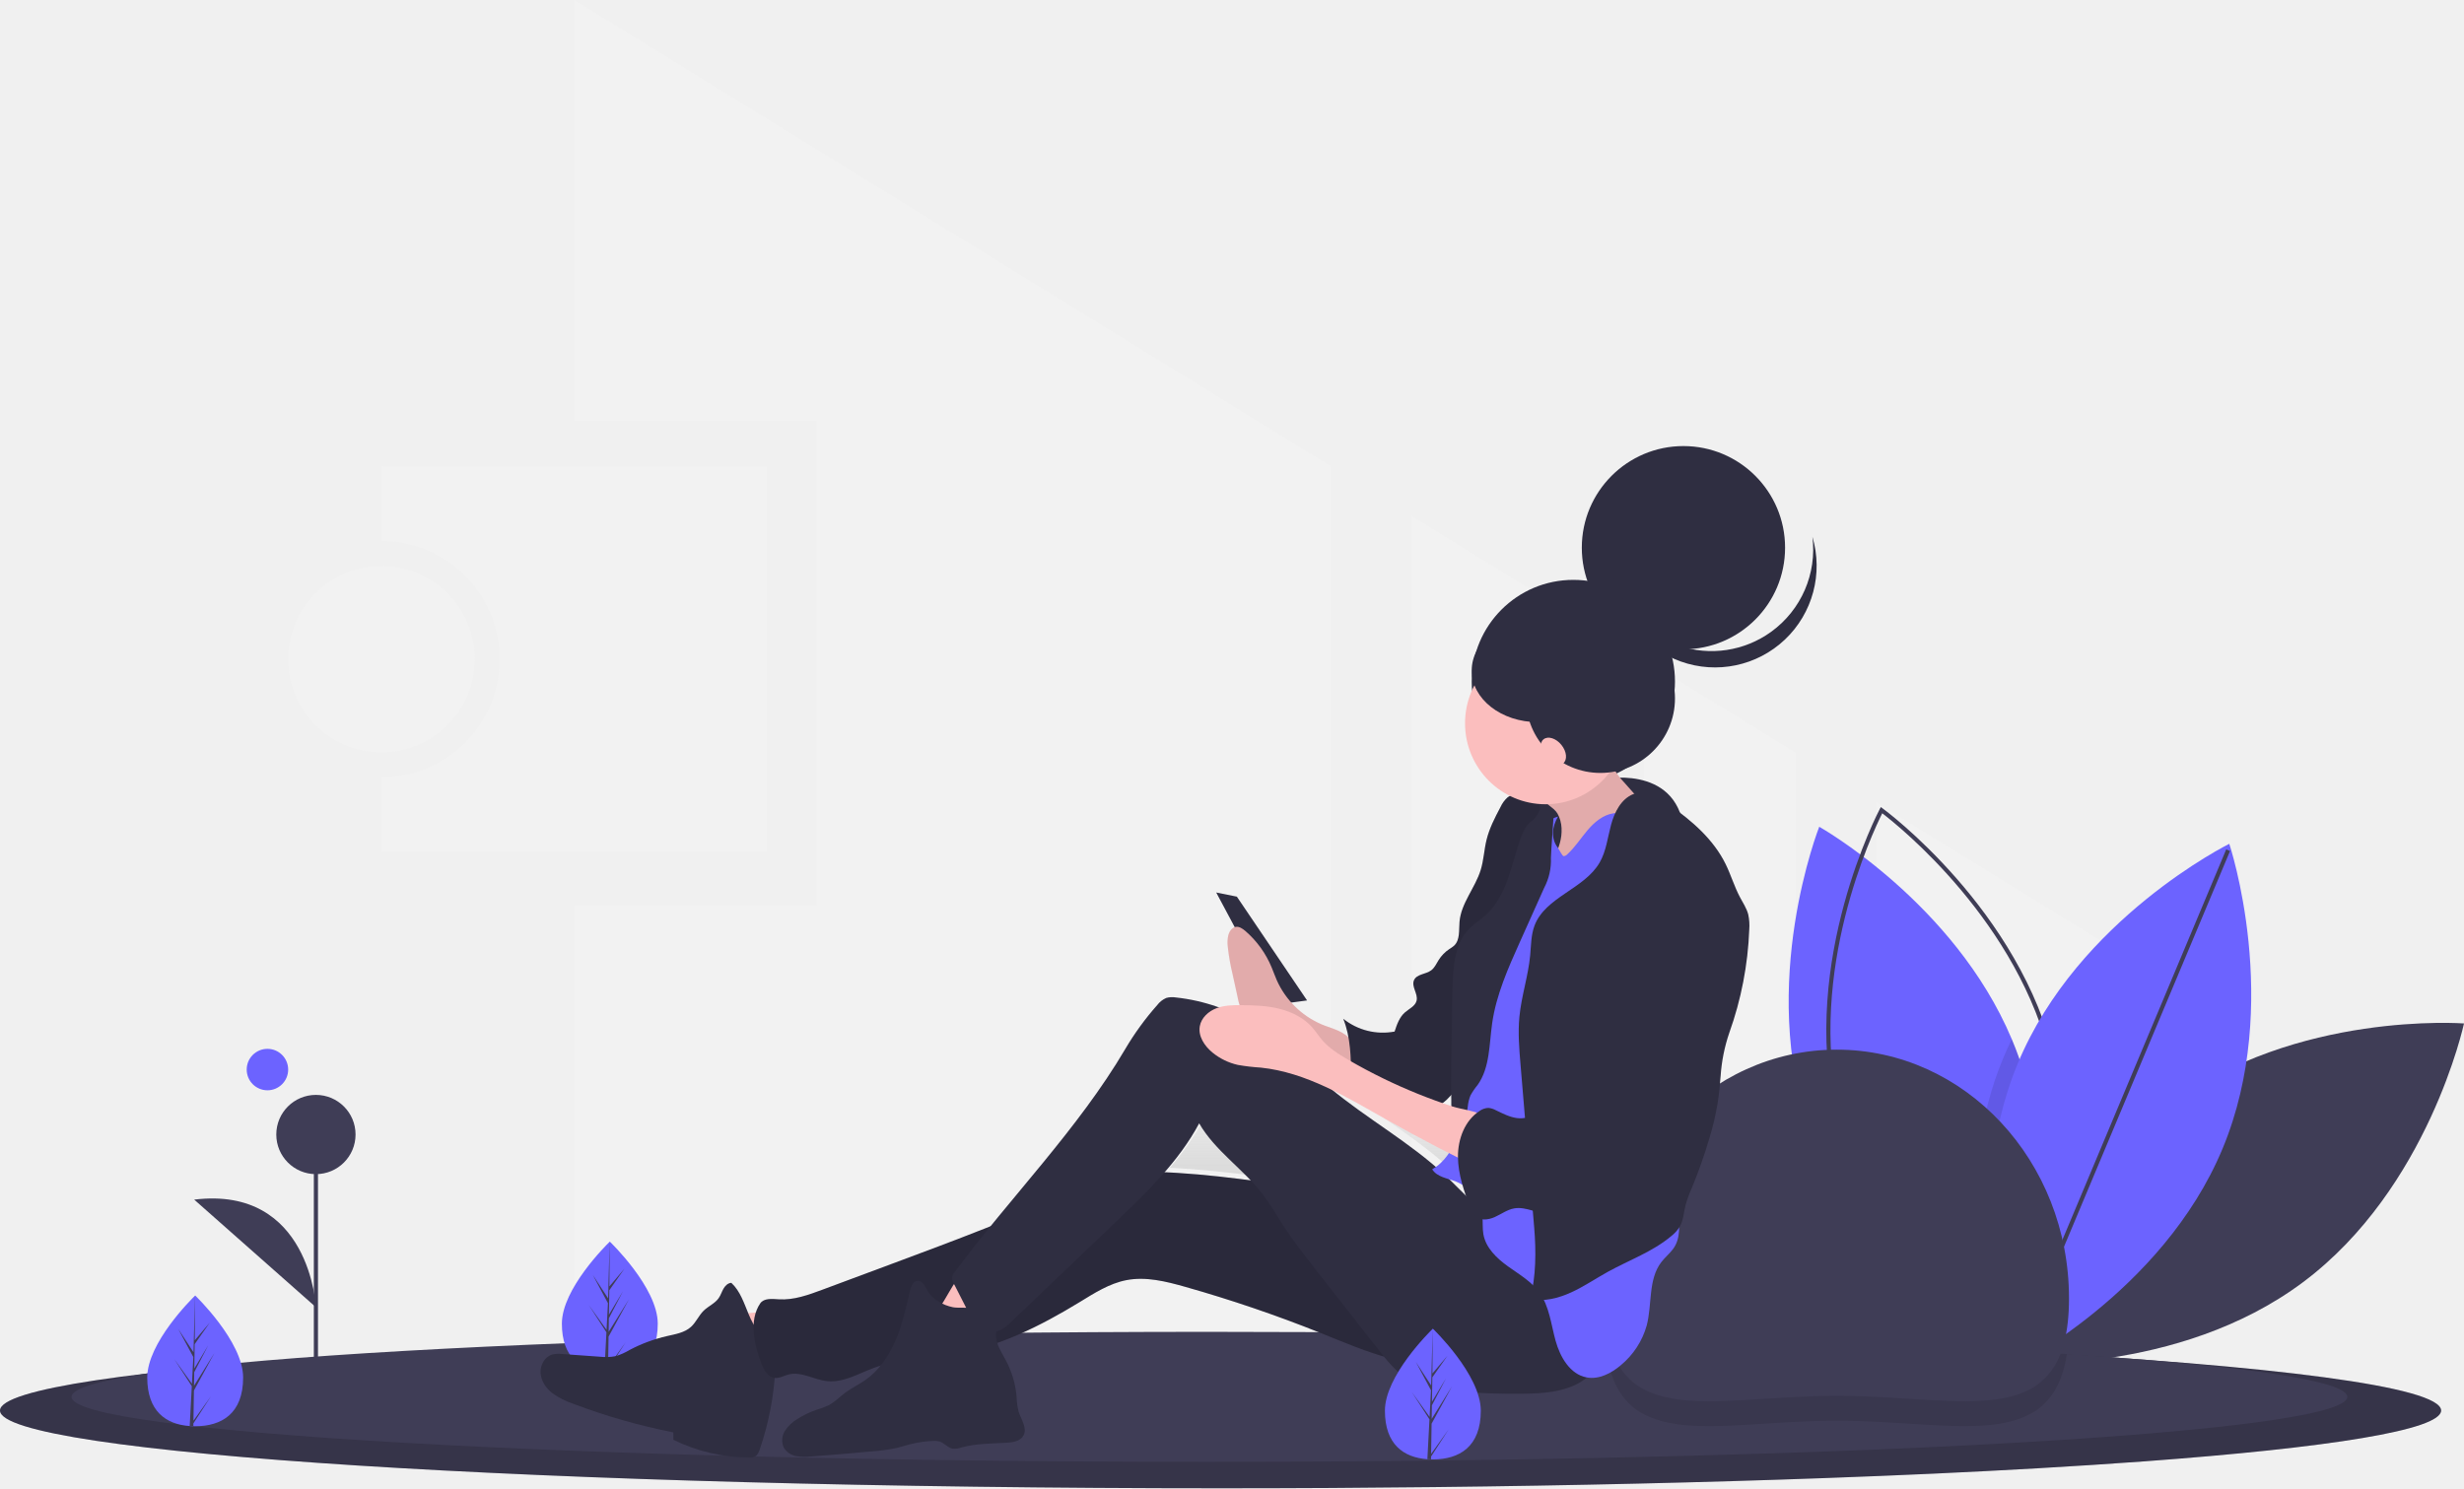
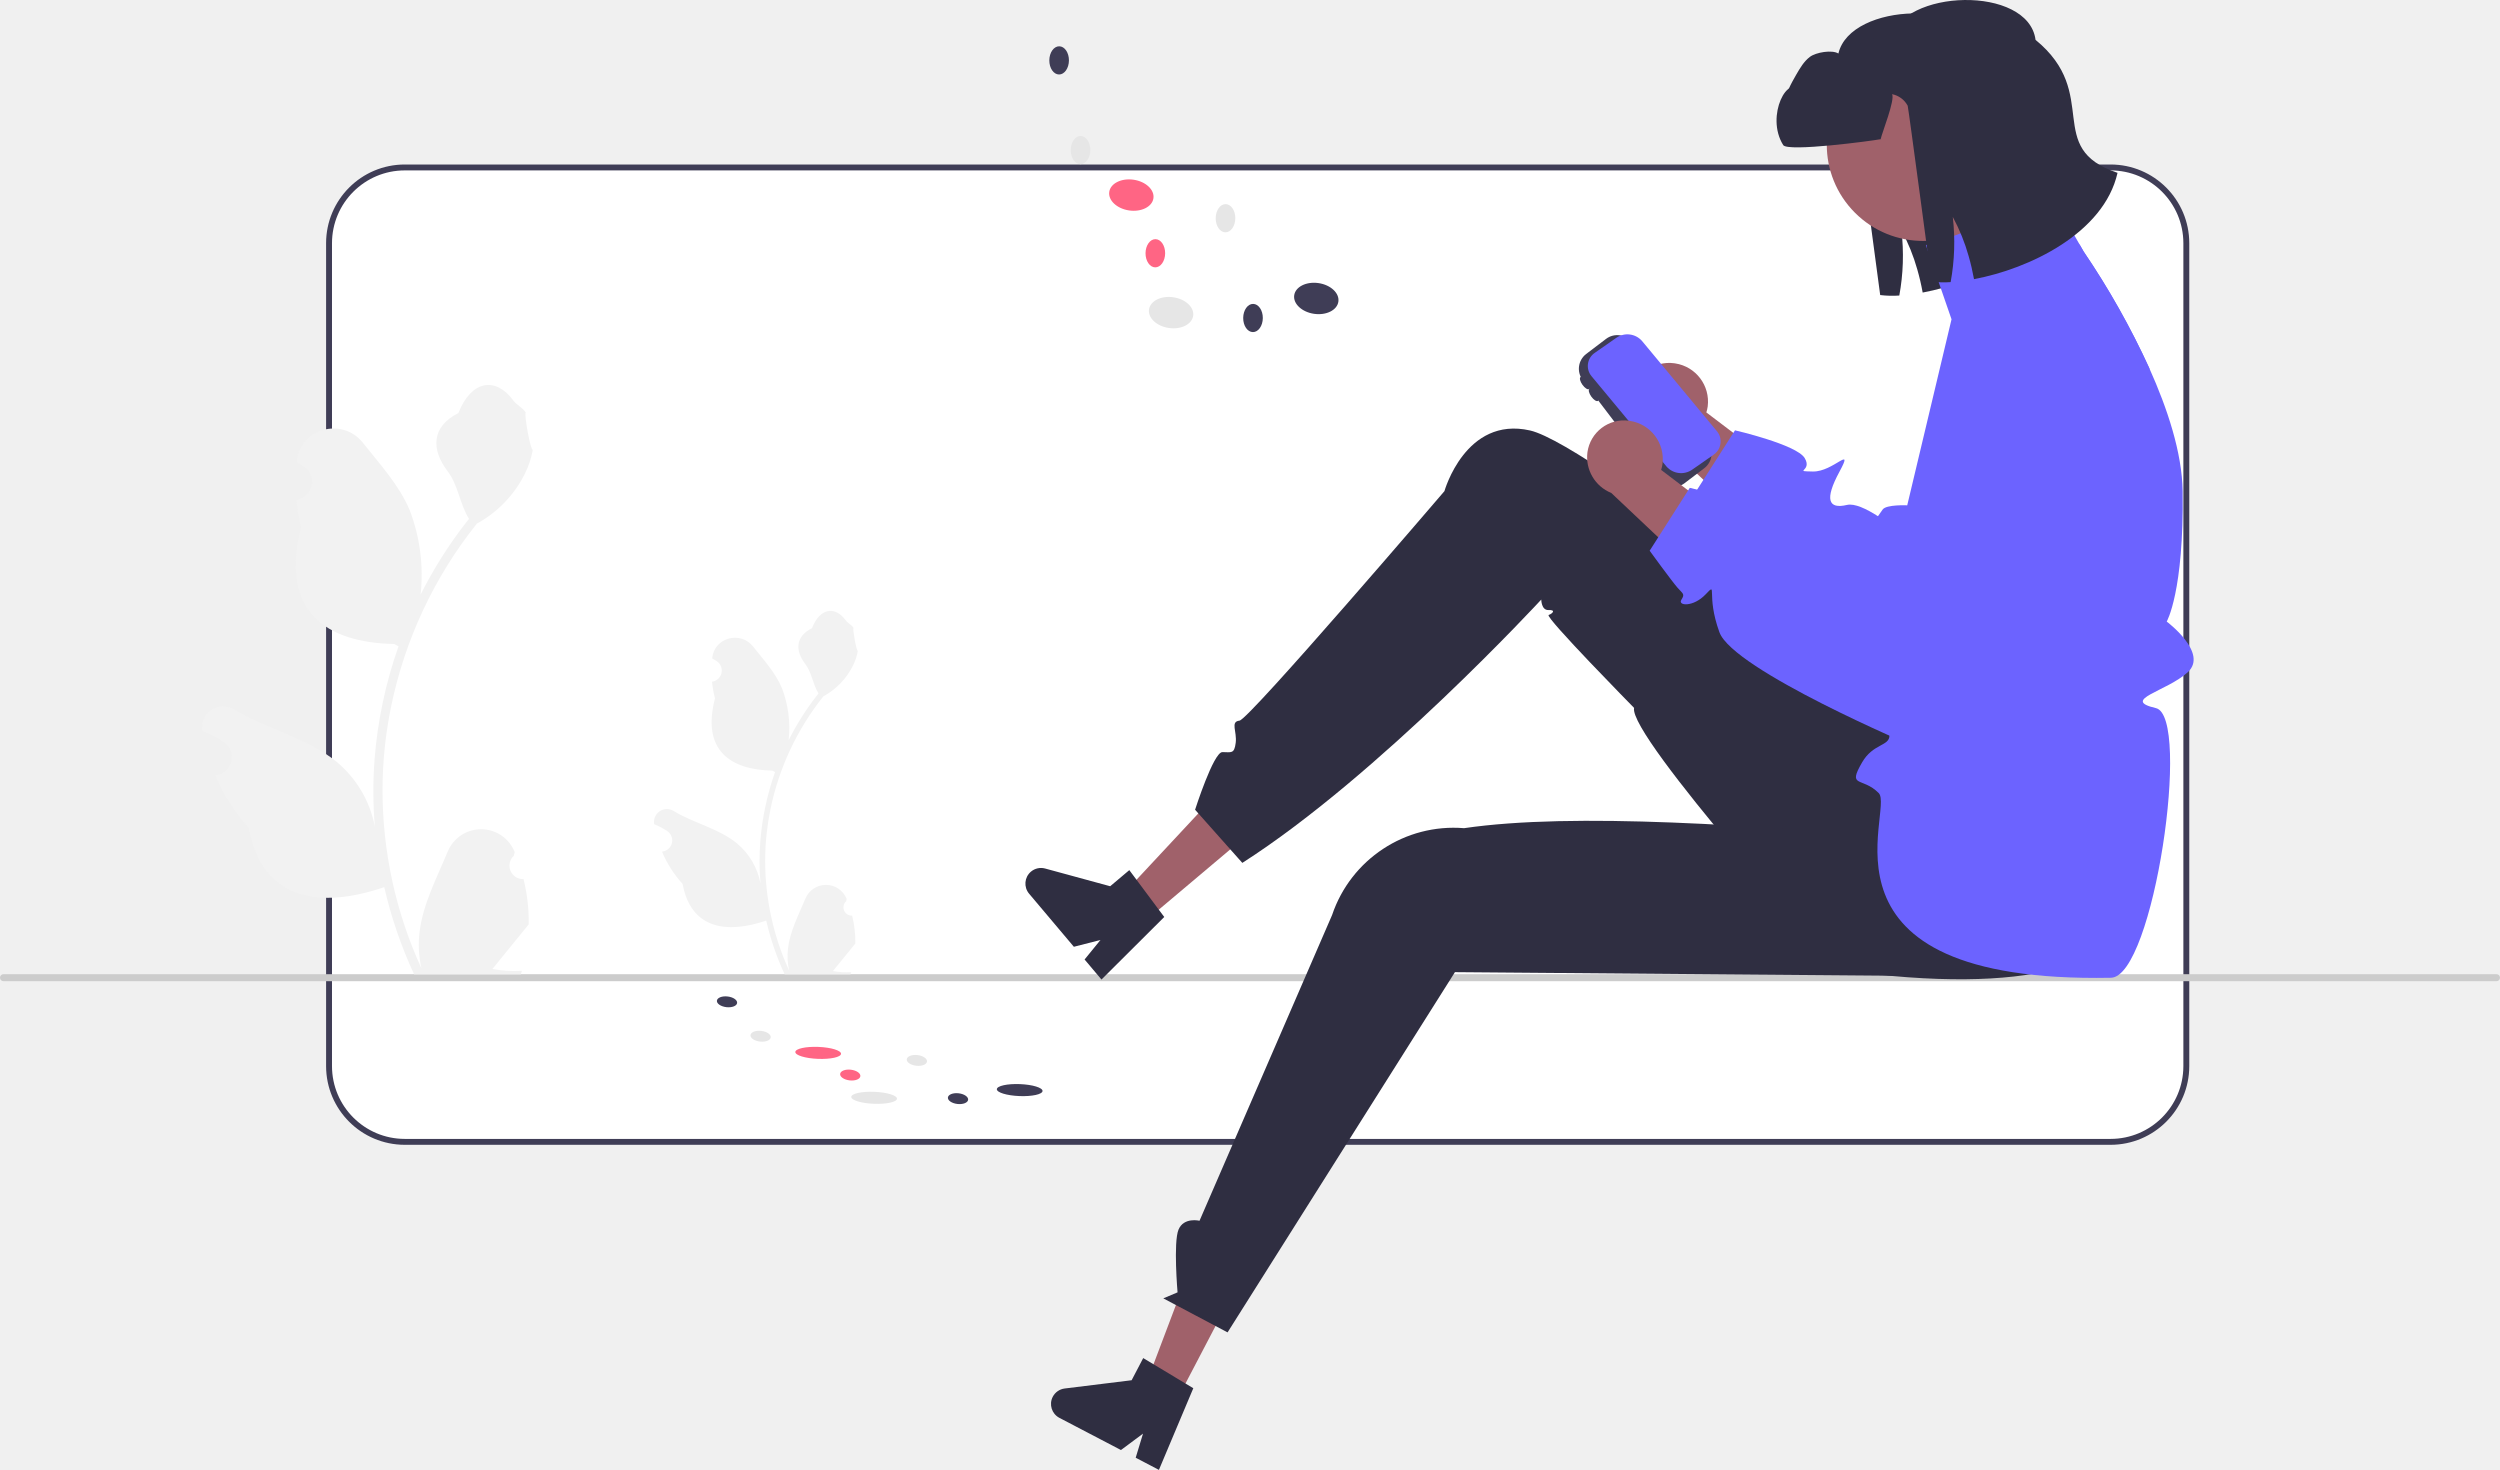
- <svg xmlns="http://www.w3.org/2000/svg" id="bfbb5b39-9b4a-43f6-b630-7b09a59f4f63" data-name="Layer 1" width="1188.532" height="718" viewBox="0 0 1188.532 718">
-   <defs>
-     <linearGradient id="adf7ac93-4989-4cdd-bde6-06fdb252ba8f" x1="643.17" y1="665.832" x2="643.17" y2="614.271" gradientUnits="userSpaceOnUse">
-       <stop offset="0" stop-color="gray" stop-opacity="0.25" />
-       <stop offset="0.535" stop-color="gray" stop-opacity="0.12" />
-       <stop offset="1" stop-color="gray" stop-opacity="0.1" />
-     </linearGradient>
-   </defs>
-   <path d="M189.734,316v36a57,57,0,0,1,0,114v36h186V316Z" transform="translate(-5.73412 -91)" fill="#f2f2f2" />
-   <circle cx="184" cy="318" r="45" fill="#f2f2f2" />
-   <polygon points="866 363.051 793 318.055 793 666 866 666 866 363.051" fill="#f2f2f2" />
-   <polygon points="681 666 754 666 754 294.016 681 249.02 681 666" fill="#f2f2f2" />
-   <polygon points="642 224.98 277 0 277 203 394 203 394 437 277 437 277 666 642 666 642 224.98" fill="#f2f2f2" />
-   <polygon points="905 387.09 905 666 943 666 1046 474 905 387.09" fill="#f2f2f2" />
-   <path d="M1052.548,623.891C991.968,669.175,974.887,748.732,974.887,748.732s81.138,6.138,141.718-39.145,77.661-124.84,77.661-124.84S1113.128,578.608,1052.548,623.891Z" transform="translate(-5.73412 -91)" fill="#3f3d56" />
-   <path d="M974.934,747.964s-.889-.497-2.498-1.485c-1.283-.789-3.045-1.89-5.173-3.296-19.037-12.544-68.351-49.438-88.579-106.364-25.307-71.274,4.576-146.958,4.576-146.958s65.186,36.646,92.876,102.469c1.207,2.835,2.323,5.727,3.374,8.676,22.021,62.015,2.257,127.368-3.247,143.298C975.435,746.689,974.934,747.964,974.934,747.964Z" transform="translate(-5.73412 -91)" fill="#6c63ff" />
-   <path d="M975.229,750.214l-.928-.673c-.663-.479-66.411-48.782-83.305-121.998-16.895-73.216,21.041-145.443,21.427-146.164l.54-1.012.928.673c.663.479,66.411,48.782,83.305,121.998h0c16.895,73.216-21.041,145.443-21.427,146.164ZM913.654,483.363c-4.56,9.097-36.332,76.028-20.709,143.73,15.621,67.702,73.508,113.944,81.592,120.124,4.56-9.097,36.332-76.028,20.709-143.73h0C979.625,535.785,921.738,489.543,913.654,483.363Z" transform="translate(-5.73412 -91)" fill="#3f3d56" />
-   <path d="M976.263,744.304c-1.477.86-2.768,1.584-3.828,2.176-2.336,1.275-3.631,1.918-3.631,1.918s-.613-1.842-1.543-5.214c-5.129-18.445-19.813-82.729,4.762-141.774q1.938-4.64,4.111-9.079c1.207,2.835,2.323,5.727,3.374,8.676C1001.531,663.021,981.767,728.374,976.263,744.304Z" transform="translate(-5.73412 -91)" opacity="0.1" />
-   <path d="M1077.836,645.081C1048.784,714.913,975.841,750.975,975.841,750.975s-25.84-77.158,3.212-146.99,101.995-105.893,101.995-105.893S1106.888,575.25,1077.836,645.081Z" transform="translate(-5.73412 -91)" fill="#6c63ff" />
-   <rect x="894.17" y="624.063" width="268.701" height="1.999" transform="translate(48.51834 1240.717) rotate(-67.24236)" fill="#3f3d56" />
-   <path d="M1183.234,771.491c0,9.365-53.869,17.93-142.932,24.505-16.193,1.191-33.552,2.317-51.954,3.377q-23.864,1.37-50.008,2.578-25.339,1.15-52.613,2.137c-57.436,2.088-120.922,3.589-188.37,4.34q-24.548.269-49.765.424-26.25.147-53.109.147c-325.16,0-588.75-16.788-588.75-37.509s263.59-37.509,588.75-37.509c139.983,0,268.545,3.116,369.585,8.304q5.579.294,11.045.571a.114.114,0,0,0,.071.016C1102.461,749.76,1183.234,760.022,1183.234,771.491Z" transform="translate(-5.73412 -91)" fill="#3f3d56" />
-   <path d="M1183.234,771.491c0,9.365-53.869,17.93-142.932,24.505-16.193,1.191-33.552,2.317-51.954,3.377q-23.864,1.37-50.008,2.578-25.339,1.15-52.613,2.137c-57.436,2.088-120.922,3.589-188.37,4.34q-24.548.269-49.765.424-26.25.147-53.109.147c-325.16,0-588.75-16.788-588.75-37.509s263.59-37.509,588.75-37.509c139.983,0,268.545,3.116,369.585,8.304q5.579.294,11.045.571a.114.114,0,0,0,.071.016C1102.461,749.76,1183.234,760.022,1183.234,771.491Z" transform="translate(-5.73412 -91)" opacity="0.15" />
-   <path d="M1137.984,764.89c0,7.83-50.22,14.99-133.25,20.49-15.09.99-31.28,1.93-48.43,2.82q-22.245,1.14-46.62,2.15-23.625.975-49.05,1.79c-53.55,1.75-112.74,3-175.62,3.63q-22.875.225-46.39.35-24.48.135-49.51.13c-303.14,0-548.88-14.04-548.88-31.36s245.74-31.36,548.88-31.36c67.03,0,131.25.69,190.63,1.95h.15c56.16,1.19,107.99,2.89,153.77,5q5.205.24,10.3.47a.095.095,0,0,0,.07.02c20.97,1.02,40.59,2.12,58.67,3.3.2.01.4.03.6.04C1087.194,749.82,1137.984,757.01,1137.984,764.89Z" transform="translate(-5.73412 -91)" fill="#3f3d56" />
-   <path d="M1002.704,744.27c-7.43,48.31-54.28,32.12-110.97,32.12-59.89,0-108.79,18.07-111.84-40.91,56.16,1.19,107.99,2.89,153.77,5q5.205.24,10.3.47a.095.095,0,0,0,.07.02C965.004,741.99,984.624,743.09,1002.704,744.27Z" transform="translate(-5.73412 -91)" opacity="0.1" />
-   <path d="M323.011,729.573c0,17.417-10.353,23.498-23.125,23.498-.296,0-.592-.004-.885-.011-.592-.013-1.179-.04-1.758-.081-11.527-.815-20.482-7.209-20.482-23.406,0-16.759,21.416-37.909,23.029-39.478l.002-.002c.062-.062.094-.092.094-.092S323.011,712.159,323.011,729.573Z" transform="translate(-5.73412 -91)" fill="#6c63ff" />
-   <path d="M299.043,750.406l8.458-11.817-8.48,13.115-.021,1.356c-.592-.013-1.179-.04-1.758-.081l.911-17.423-.006-.136.015-.023.087-1.647L289.748,720.602l8.526,11.913.021.349.687-13.164-7.277-13.586,7.366,11.276.717-27.295.002-.094v.092l-.119,21.523,7.245-8.533L299.643,713.47l-.192,11.787,6.766-11.313-6.794,13.047-.106,6.553,9.818-15.746L299.279,735.831Z" transform="translate(-5.73412 -91)" fill="#3f3d56" />
-   <path d="M779.734,717.393c0-66.274,50.144-120,112-120s112,53.726,112,120-50.144,47-112,47S779.734,783.668,779.734,717.393Z" transform="translate(-5.73412 -91)" fill="#3f3d56" />
-   <rect x="151.384" y="547.331" width="2" height="135.181" fill="#3f3d56" />
-   <circle cx="152.384" cy="547.331" r="19.116" fill="#3f3d56" />
-   <path d="M158.118,721.646s-2.731-58.736-58.715-51.909" transform="translate(-5.73412 -91)" fill="#3f3d56" />
-   <path d="M714.748,660.574c.499,1.764,1.056,3.517,1.651,5.258-2.67-2.624-5.29-5.32-7.96-7.928,1.071.334,2.139.667,3.148,1.063A19.101,19.101,0,0,1,714.748,660.574Zm-12.932-8.765c-15.735-13.682-33.967-24.274-50.093-37.539,8.806,4.332,17.371,9.38,25.867,14.221q15.117,8.612,30.594,16.555A24.95,24.95,0,0,1,701.816,651.809Zm6.731-34.452q.376-.384.753-.773c.007,1.944.022,3.761.045,5.411q-2.115-.702-4.218-1.439A37.239,37.239,0,0,0,708.546,617.358ZM569.941,654.398a129.413,129.413,0,0,0,16.791-23.952c6.247,10.913,16.398,18.783,25.032,27.923C597.852,656.533,583.919,655.017,569.941,654.398Z" transform="translate(-5.73412 -91)" fill="url(#adf7ac93-4989-4cdd-bde6-06fdb252ba8f)" />
-   <path d="M123.011,755.573c0,17.417-10.353,23.498-23.125,23.498-.296,0-.592-.004-.885-.011-.592-.013-1.179-.04-1.758-.081-11.527-.815-20.482-7.209-20.482-23.406,0-16.759,21.416-37.909,23.029-39.478l.002-.002c.062-.062.094-.092.094-.092S123.011,738.159,123.011,755.573Z" transform="translate(-5.73412 -91)" fill="#6c63ff" />
-   <path d="M99.043,776.406l8.458-11.817-8.48,13.115-.021,1.356c-.592-.013-1.179-.04-1.758-.081l.911-17.423-.006-.136.015-.023.087-1.647L89.748,746.602l8.526,11.913.021.349.687-13.164-7.277-13.586,7.366,11.276.717-27.295.002-.094v.092l-.119,21.523,7.245-8.533L99.643,739.47l-.192,11.787,6.766-11.313-6.794,13.047-.106,6.553,9.818-15.746L99.279,761.831Z" transform="translate(-5.73412 -91)" fill="#3f3d56" />
-   <circle cx="129" cy="516" r="10" fill="#6c63ff" />
-   <path d="M777.722,467.031S814,459,818,491s-19.266,38.04-19.266,38.04L784,533l-57-15,8-23Z" transform="translate(-5.73412 -91)" fill="#2f2e41" />
-   <circle cx="758.915" cy="328.774" r="49.023" fill="#2f2e41" />
-   <polygon points="586.65 430.572 596.611 432.575 630.477 482.652 615.536 484.655 586.65 430.572" fill="#2f2e41" />
-   <path d="M351.456,724.748a195.67,195.67,0,0,0,9.899,25.848,241.237,241.237,0,0,0,33.047-9.416c.332-.121-6.181-8.64-6.865-9.336-2.58-2.626-5.921-5.694-9.332-7.178-3.44-1.497-7.677-.354-11.359-.166Q359.158,724.892,351.456,724.748Z" transform="translate(-5.73412 -91)" fill="#fbbebe" />
-   <path d="M378.263,738.126c-5.614-1.757-9.026-7.406-11.31-12.854s-4.125-11.389-8.457-15.387c-1.66.079-2.996,1.428-3.817,2.88s-1.31,3.09-2.259,4.461c-1.806,2.61-4.982,3.872-7.253,6.085-2.381,2.32-3.682,5.603-6.147,7.834-3.096,2.801-7.472,3.497-11.533,4.424a73.964,73.964,0,0,0-18.048,6.691,30.309,30.309,0,0,1-6.686,2.996,25.111,25.111,0,0,1-7.819.261l-17.957-1.28a14.031,14.031,0,0,0-4.793.21c-3.691,1.036-5.983,5.156-5.712,9.001s2.663,7.289,5.683,9.662a37.824,37.824,0,0,0,10.227,5.182,303.054,303.054,0,0,0,48.148,13.754l.009,3.554a83.156,83.156,0,0,0,36.652,8.534,5.702,5.702,0,0,0,2.743-.475c1.26-.684,1.844-2.156,2.31-3.518a142.477,142.477,0,0,0,7.49-39.038,29.634,29.634,0,0,0-.773-10.056c-.978-3.233,2.39-1.874-.727-3.14" transform="translate(-5.73412 -91)" fill="#2f2e41" />
-   <path d="M722.668,670.43c-53.24,3.188-105.861-12.396-159.169-14.062-6.627-.207-13.327-.192-19.798,1.262-6.846,1.538-13.227,4.635-19.593,7.597-28.591,13.302-58.169,24.321-87.711,35.324L402.462,713.191c-6.781,2.526-13.808,5.091-21.027,4.65-3.236-.198-7.208-.687-9.028,2.01-5.521,8.179-2.912,20.195.736,29.375,1.184,2.979,3.187,6.194,6.36,6.533,2.234.239,4.311-1.054,6.482-1.636,6.177-1.654,12.335,2.501,18.692,3.177,7.854.836,15.147-3.638,22.559-6.378,12.294-4.544,25.737-4.401,38.66-6.553,21.669-3.609,41.752-13.67,60.525-25.133,7.149-4.365,14.382-9.041,22.594-10.638,9.442-1.836,19.141.597,28.399,3.216a655.885,655.885,0,0,1,65.107,22.17c11.215,4.488,22.349,9.301,34.018,12.405a122.997,122.997,0,0,0,76.239-4.445c8.522-3.368,17.781-9.322,18.269-18.515.278-5.242-3.787-9.86-6.504-14.343-1.742-2.875-3.486-5.751-5.383-8.525C749.98,687.139,738.839,669.462,722.668,670.43Z" transform="translate(-5.73412 -91)" fill="#2f2e41" />
-   <path d="M722.668,670.43c-53.24,3.188-105.861-12.396-159.169-14.062-6.627-.207-13.327-.192-19.798,1.262-6.846,1.538-13.227,4.635-19.593,7.597-28.591,13.302-58.169,24.321-87.711,35.324L402.462,713.191c-6.781,2.526-13.808,5.091-21.027,4.65-3.236-.198-7.208-.687-9.028,2.01-5.521,8.179-2.912,20.195.736,29.375,1.184,2.979,3.187,6.194,6.36,6.533,2.234.239,4.311-1.054,6.482-1.636,6.177-1.654,12.335,2.501,18.692,3.177,7.854.836,15.147-3.638,22.559-6.378,12.294-4.544,25.737-4.401,38.66-6.553,21.669-3.609,41.752-13.67,60.525-25.133,7.149-4.365,14.382-9.041,22.594-10.638,9.442-1.836,19.141.597,28.399,3.216a655.885,655.885,0,0,1,65.107,22.17c11.215,4.488,22.349,9.301,34.018,12.405a122.997,122.997,0,0,0,76.239-4.445c8.522-3.368,17.781-9.322,18.269-18.515.278-5.242-3.787-9.86-6.504-14.343-1.742-2.875-3.486-5.751-5.383-8.525C749.98,687.139,738.839,669.462,722.668,670.43Z" transform="translate(-5.73412 -91)" opacity="0.1" />
-   <path d="M453.673,727.34q12.501,4.266,25.22,7.845c4.747-7.793,13.627-13.217,15.651-22.126a1.945,1.945,0,0,0,.001-1.193,2.009,2.009,0,0,0-.955-.854,46.96,46.96,0,0,0-19.748-5.787c-5.472-.346-7.97,5.368-10.451,9.384C462.388,716.234,455.903,728.101,453.673,727.34Z" transform="translate(-5.73412 -91)" fill="#fbbebe" />
-   <path d="M465.355,721.651c-4.922-1.032-9.738-3.677-12.251-8.055-1.177-2.051-2.429-4.817-4.78-4.662-2.182.144-3.184,2.747-3.675,4.889-1.839,8.022-3.646,16.108-6.873,23.675s-8.002,14.67-14.735,19.353c-3.088,2.148-6.531,3.753-9.55,5.998-2.712,2.018-5.077,4.548-8.073,6.109a45.535,45.535,0,0,1-6.191,2.309,41.934,41.934,0,0,0-8.866,4.315,17.837,17.837,0,0,0-6.037,5.768,8.46,8.46,0,0,0-.497,8.073,8.737,8.737,0,0,0,5.91,4.047,25.3,25.3,0,0,0,7.345.184c9.707-.715,19.403-1.58,29.098-2.444a83.438,83.438,0,0,0,12.196-1.696c2.124-.512,4.205-1.191,6.32-1.736a52.126,52.126,0,0,1,11.086-1.614,9.289,9.289,0,0,1,3.234.295c2.246.734,3.84,2.968,6.158,3.422a9.776,9.776,0,0,0,4.385-.586c6.985-1.91,14.325-1.859,21.554-2.249,3.185-.172,6.913-.777,8.374-3.628,1.822-3.555-1.199-7.531-2.403-11.343a34.723,34.723,0,0,1-.999-7.438,45.548,45.548,0,0,0-5.346-17.685c-2.471-4.537-5.845-9.554-4.108-14.424.589-1.652,1.761-3.191,1.644-4.942C487.762,719.895,469.817,722.587,465.355,721.651Z" transform="translate(-5.73412 -91)" fill="#2f2e41" />
-   <path d="M642.828,585.017a41.666,41.666,0,0,1-21.214-21.071c-.889-2.021-1.62-4.132-2.476-6.173a46.898,46.898,0,0,0-12.678-17.606c-1.386-1.176-3.013-2.298-4.706-1.991-1.625.295-2.904,1.903-3.462,3.707a15.122,15.122,0,0,0-.351,5.689,101.863,101.863,0,0,0,2.307,13.307l2.58,11.756a22.524,22.524,0,0,0,1.606,5.248,18.48,18.48,0,0,0,4.331,5.181q3.535,3.256,7.185,6.339a20.078,20.078,0,0,0,12.46,5.54c10.573,1.961,21.326,4.785,30.248,11.685-.099-.077-.038-7.885-.192-8.78-.408-2.366-.726-4.709-2.266-6.308C652.741,587.945,647.042,586.89,642.828,585.017Z" transform="translate(-5.73412 -91)" fill="#fbbebe" />
-   <path d="M642.828,585.017a41.666,41.666,0,0,1-21.214-21.071c-.889-2.021-1.62-4.132-2.476-6.173a46.898,46.898,0,0,0-12.678-17.606c-1.386-1.176-3.013-2.298-4.706-1.991-1.625.295-2.904,1.903-3.462,3.707a15.122,15.122,0,0,0-.351,5.689,101.863,101.863,0,0,0,2.307,13.307l2.58,11.756a22.524,22.524,0,0,0,1.606,5.248,18.48,18.48,0,0,0,4.331,5.181q3.535,3.256,7.185,6.339a20.078,20.078,0,0,0,12.46,5.54c10.573,1.961,21.326,4.785,30.248,11.685-.099-.077-.038-7.885-.192-8.78-.408-2.366-.726-4.709-2.266-6.308C652.741,587.945,647.042,586.89,642.828,585.017Z" transform="translate(-5.73412 -91)" opacity="0.1" />
-   <ellipse cx="745.521" cy="391.011" rx="12.949" ry="13.02" fill="#2f2e41" />
-   <path d="M743.24,474.145c-3.515-.39-7.419-.679-10.236,1.471a13.978,13.978,0,0,0-3.502,4.769c-2.707,5.083-5.377,10.262-6.739,15.863-1.156,4.752-1.348,9.721-2.779,14.397-2.655,8.673-9.458,15.994-10.236,25.036-.348,4.046.329,8.783-2.622,11.555a17.349,17.349,0,0,1-2.327,1.65,17.605,17.605,0,0,0-5.097,5.241c-1.105,1.756-1.956,3.773-3.619,5.005-2.633,1.952-7.005,1.753-8.303,4.772-1.334,3.102,2.051,6.555,1.267,9.842-.639,2.677-3.623,3.904-5.678,5.723-2.633,2.33-3.837,5.846-4.935,9.196a30.534,30.534,0,0,1-24.778-6.179c3.615,8.903,3.693,18.728,3.85,28.343.051,3.119-.046,6.62-2.273,8.792,10.309.221,20.363,3.014,30.423,5.287,4.397.994,9.17,1.857,13.27-.024a21.651,21.651,0,0,0,6.077-4.834c5.473-5.55,11.214-11.604,12.553-19.303.75-4.314.024-8.741.222-13.115.246-5.42,1.903-10.658,3.322-15.893a187.529,187.529,0,0,0,5.815-32.726c.596-6.824,6.49-12.317,9.593-18.416,5.858-11.514,11.844-23.506,12.285-36.431C748.941,479.844,747.515,474.619,743.24,474.145Z" transform="translate(-5.73412 -91)" fill="#2f2e41" />
-   <path d="M743.24,474.145c-3.515-.39-7.419-.679-10.236,1.471a13.978,13.978,0,0,0-3.502,4.769c-2.707,5.083-5.377,10.262-6.739,15.863-1.156,4.752-1.348,9.721-2.779,14.397-2.655,8.673-9.458,15.994-10.236,25.036-.348,4.046.329,8.783-2.622,11.555a17.349,17.349,0,0,1-2.327,1.65,17.605,17.605,0,0,0-5.097,5.241c-1.105,1.756-1.956,3.773-3.619,5.005-2.633,1.952-7.005,1.753-8.303,4.772-1.334,3.102,2.051,6.555,1.267,9.842-.639,2.677-3.623,3.904-5.678,5.723-2.633,2.33-3.837,5.846-4.935,9.196a30.534,30.534,0,0,1-24.778-6.179c3.615,8.903,3.693,18.728,3.85,28.343.051,3.119-.046,6.62-2.273,8.792,10.309.221,20.363,3.014,30.423,5.287,4.397.994,9.17,1.857,13.27-.024a21.651,21.651,0,0,0,6.077-4.834c5.473-5.55,11.214-11.604,12.553-19.303.75-4.314.024-8.741.222-13.115.246-5.42,1.903-10.658,3.322-15.893a187.529,187.529,0,0,0,5.815-32.726c.596-6.824,6.49-12.317,9.593-18.416,5.858-11.514,11.844-23.506,12.285-36.431C748.941,479.844,747.515,474.619,743.24,474.145Z" transform="translate(-5.73412 -91)" opacity="0.1" />
-   <path d="M731.112,681.643c-11.088-5.275-19.202-15.113-28.167-23.531-17.116-16.071-38.046-27.449-56.042-42.517-11.929-9.988-22.597-21.618-35.705-29.98a88.877,88.877,0,0,0-38.24-13.399,10.77,10.77,0,0,0-4.683.234,11.088,11.088,0,0,0-4.353,3.443,136.166,136.166,0,0,0-15.413,21.195c-22.81,38.721-55.209,71.279-82.052,107.29a4.815,4.815,0,0,0-.321,6.501l5.46,10.7c3.055,5.987,7.951,12.962,14.538,11.772,3.01-.544,5.409-2.758,7.625-4.877l24.513-23.432,25.7-24.567c15.058-14.394,30.374-29.123,40.19-47.536,7.672,13.306,21.283,22.014,30.622,34.195,3.552,4.633,6.454,9.728,9.625,14.633,5.083,7.862,10.864,15.241,16.635,22.608l29.48,37.628c4.02,5.132,8.152,10.366,13.65,13.846,6.982,4.42,15.474,5.585,23.692,6.321A313.606,313.606,0,0,0,741.179,763.375c8.476-.145,17.217-.701,24.823-4.465s13.853-11.492,13.458-20.006c-.206-4.428-2.13-8.581-4.249-12.468C764.68,707.115,750.918,691.066,731.112,681.643Z" transform="translate(-5.73412 -91)" fill="#2f2e41" />
-   <ellipse cx="753.489" cy="400.025" rx="9.961" ry="10.015" fill="#2f2e41" />
-   <path d="M757.021,483.499c2.428,4.288,2.429,9.624,1.093,14.372s-3.887,9.042-6.411,13.273c-2.484,4.164-4.996,8.367-8.328,11.882,15.374.736,30.279-5.295,43.847-12.602,10.915-5.879,21.807-13.136,27.633-24.122-3.407,1.024-7.162.013-10.177-1.881a37.87,37.87,0,0,1-7.798-7.263l-7.719-8.683a34.65,34.65,0,0,1-4.747-6.231,17.516,17.516,0,0,1-2.038-10.072,57.576,57.576,0,0,1-10.214,8.476c-5.513,3.588-11.59,6.191-17.115,9.758-1.96,1.265-6.315,3.3-5.194,5.86C750.948,478.761,755.468,480.756,757.021,483.499Z" transform="translate(-5.73412 -91)" fill="#fbbebe" />
-   <path d="M757.021,483.499c2.428,4.288,2.429,9.624,1.093,14.372s-3.887,9.042-6.411,13.273c-2.484,4.164-4.996,8.367-8.328,11.882,15.374.736,30.279-5.295,43.847-12.602,10.915-5.879,21.807-13.136,27.633-24.122-3.407,1.024-7.162.013-10.177-1.881a37.87,37.87,0,0,1-7.798-7.263l-7.719-8.683a34.65,34.65,0,0,1-4.747-6.231,17.516,17.516,0,0,1-2.038-10.072,57.576,57.576,0,0,1-10.214,8.476c-5.513,3.588-11.59,6.191-17.115,9.758-1.96,1.265-6.315,3.3-5.194,5.86C750.948,478.761,755.468,480.756,757.021,483.499Z" transform="translate(-5.73412 -91)" opacity="0.1" />
-   <path d="M757.231,485.015c-2.889,4.859-3.509,10.596,0,15.023.437.551,2.059,3.97,2.759,4.002a2.613,2.613,0,0,0,1.755-.888c3.734-3.413,6.469-7.766,9.749-11.622s7.418-7.369,12.404-8.146c6.019-.937,11.83,2.252,17.096,5.329,2.189,1.279,4.458,2.633,5.837,4.768a15.611,15.611,0,0,1,1.917,6.515c1.819,13.706,1.779,27.584,1.736,41.412-.031,9.995-.069,20.061-1.959,29.874-.977,5.072-2.445,10.05-3.139,15.169a101.822,101.822,0,0,0-.619,13.61L804.752,619.09a49,49,0,0,0,.738,10.435c.904,4.17,2.877,8.019,4.196,12.076a79.669,79.669,0,0,1,2.78,14.272l2.604,19.705c.82,6.206,1.426,12.995-2.326,17.99-1.697,2.259-3.926,4.066-5.646,6.307-6.442,8.389-4.375,20.359-7.062,30.607a38.358,38.358,0,0,1-12.493,19.151c-4.603,3.911-10.549,6.988-16.475,5.888-8.001-1.486-12.807-9.828-14.988-17.71s-2.977-16.461-7.703-23.121c-3.859-5.437-9.838-8.857-15.245-12.739s-10.689-8.885-11.866-15.459c-.514-2.871-.194-5.829-.499-8.73a20.656,20.656,0,0,0-12.747-16.738c-4.096-1.593-9.154-2.162-11.46-5.919,5.955-3.356,9.908-9.558,11.991-16.095s2.507-13.473,2.917-20.325l1.368-22.898c.611-10.233.889-20.375,5.395-29.571,2.015-4.111,4.521-7.959,6.618-12.028a135.296,135.296,0,0,0,7.089-17.648c3.267-9.382,6.535-18.768,9.447-28.267,1.388-4.527,2.721-9.14,5.194-13.171S752.601,485.886,757.231,485.015Z" transform="translate(-5.73412 -91)" fill="#6c63ff" />
-   <path d="M706.384,633.777l6.057.219,1.291-9.157a19.195,19.195,0,0,1,1.283-5.339,32.975,32.975,0,0,1,3.483-5.104c5.964-8.425,5.529-19.611,7.007-29.845,1.97-13.649,7.672-26.428,13.312-39.001l11.761-26.216a28.414,28.414,0,0,0,3.252-14.471c.104-4.053,1.305-18.799,1.409-22.852.039-1.5-3.307-.666-3.984-2.003-1.475-2.911-3.493,4.983-6.248,6.715s-4.275,4.869-5.445,7.917c-2.535,6.604-4.084,13.549-6.446,20.218s-5.666,13.22-10.98,17.863c-2.415,2.11-5.197,3.783-7.478,6.039-7.318,7.236-8.03,18.663-8.288,28.98C706.218,573.872,705.032,633.777,706.384,633.777Z" transform="translate(-5.73412 -91)" fill="#2f2e41" />
-   <path d="M793.612,474.083c-5.885,2.314-9.112,8.696-10.766,14.828s-2.328,12.668-5.489,18.17c-7.389,12.861-26.229,16.608-31.442,30.505-1.706,4.547-1.632,9.536-2.092,14.374-.946,9.958-4.22,19.578-5.187,29.533-.75,7.712-.102,15.485.545,23.207l6.585,78.535c.951,11.344.927,23.53-1.972,34.535,6.667,1.3,13.598-.44,19.783-3.26s11.83-6.691,17.784-9.976c10.237-5.647,21.526-9.649,30.491-17.172a17.721,17.721,0,0,0,4.108-4.541c1.796-3.105,1.943-6.861,2.798-10.349a56.744,56.744,0,0,1,2.951-8.134,242.348,242.348,0,0,0,8.565-24.214,133.823,133.823,0,0,0,3.939-16.628c.719-4.476,1.107-8.999,1.494-13.517a80.871,80.871,0,0,1,4.18-20.759,166.315,166.315,0,0,0,9.616-49.745,25.14,25.14,0,0,0-.495-7.323c-.78-2.981-2.54-5.587-3.983-8.306-2.736-5.154-4.379-10.827-6.962-16.061-5.836-11.827-16.141-20.794-26.937-28.31C805.826,475.785,799.618,471.721,793.612,474.083Z" transform="translate(-5.73412 -91)" fill="#2f2e41" />
-   <path d="M655.948,602.202c-4.557-2.654-9.112-5.511-12.542-9.529-1.643-1.925-2.999-4.085-4.67-5.986-4.063-4.624-9.821-7.492-15.774-8.99s-12.144-1.726-18.28-1.778c-4.105-.035-8.311.024-12.155,1.475s-7.309,4.58-8.052,8.64c-.894,4.885,2.298,9.645,6.13,12.778a29.529,29.529,0,0,0,12.252,5.947,98.279,98.279,0,0,0,11.075,1.298c21.804,2.283,41.255,14.15,60.362,24.957q25.171,14.236,51.321,26.619a102.369,102.369,0,0,0,.86-15.753c-.089-3.932-.283-9.927-3.997-12.235-4.328-2.69-11.453-3.308-16.335-4.908a262.171,262.171,0,0,1-32.842-13.285Q664.457,607.156,655.948,602.202Z" transform="translate(-5.73412 -91)" fill="#fbbebe" />
-   <ellipse cx="745.521" cy="348.946" rx="38.846" ry="39.06" fill="#fbbebe" />
-   <path d="M804.718,518.368c-3.47,4.046-5.207,9.256-7.538,14.057-4.797,9.878-12.32,18.356-16.087,28.675-3.975,10.886-3.842,23.835-11.633,32.386-1.355,1.487-2.99,2.922-3.382,4.899-.233,1.174.009,2.43-.396,3.556-1.117,3.106-6.201,3.263-7.151,6.425-.278.925-.121,1.95-.465,2.853-.779,2.045-3.48,2.358-5.286,3.582-3.77,2.558-3.01,8.505-5.701,12.192-2.129,2.917-6.142,3.895-9.707,3.4s-6.829-2.201-10.076-3.762a9.169,9.169,0,0,0-3.624-1.138,7.606,7.606,0,0,0-4.184,1.429c-7.176,4.562-10.544,13.599-10.495,22.136s2.983,16.762,5.987,24.746a10.652,10.652,0,0,0,1.98,3.686c2.379,2.516,6.523,2.109,9.682.71s6.03-3.601,9.428-4.217c6.011-1.089,11.886,3.042,17.984,2.702,4.468-.249,8.421-2.847,12.133-5.36,5.925-4.011,11.959-8.123,16.315-13.814,2.667-3.485,4.621-7.458,6.947-11.183a129.186,129.186,0,0,1,9.81-13.102l22.399-27.418A44.319,44.319,0,0,0,832.389,584.963c2.13-7.307,4.274-14.698,4.642-22.304.303-6.26-.605-12.511-1.627-18.694-1.005-6.086-2.15-12.24-4.823-17.793C825.714,516.064,813.866,507.7,804.718,518.368Z" transform="translate(-5.73412 -91)" fill="#2f2e41" />
-   <circle cx="812.024" cy="264.226" r="49.023" fill="#2f2e41" />
-   <path d="M860.043,395.821a49.026,49.026,0,0,1-75.705-25.741,49.026,49.026,0,1,0,95.631-20.104A49.008,49.008,0,0,1,860.043,395.821Z" transform="translate(-5.73412 -91)" fill="#2f2e41" />
-   <circle cx="771.988" cy="336.944" r="35.95" fill="#2f2e41" />
-   <ellipse cx="741.757" cy="323.463" rx="31.865" ry="24.92" fill="#2f2e41" />
-   <ellipse cx="755" cy="453.5" rx="5" ry="7.5" transform="translate(-122.6225 486.9903) rotate(-39.11755)" fill="#fbbebe" />
-   <path d="M720.011,771.573c0,17.417-10.353,23.498-23.125,23.498-.296,0-.592-.004-.885-.011-.592-.013-1.179-.04-1.758-.081-11.527-.815-20.482-7.209-20.482-23.406,0-16.759,21.416-37.909,23.029-39.478l.002-.002c.062-.062.094-.092.094-.092S720.011,754.159,720.011,771.573Z" transform="translate(-5.73412 -91)" fill="#6c63ff" />
-   <path d="M696.043,792.406l8.458-11.817-8.48,13.115-.021,1.356c-.592-.013-1.179-.04-1.758-.081l.911-17.423-.006-.136.015-.023.087-1.647L686.748,762.602l8.526,11.913.021.349.687-13.164-7.277-13.586,7.366,11.276.717-27.295.002-.094v.092l-.119,21.523,7.245-8.533L696.643,755.47l-.192,11.787,6.766-11.313-6.794,13.047-.106,6.553,9.818-15.746L696.279,777.831Z" transform="translate(-5.73412 -91)" fill="#3f3d56" />
+ <svg xmlns="http://www.w3.org/2000/svg" id="bb3b51ac-5647-40bb-b62e-f9b839c97631" data-name="Layer 1" width="846.67" height="497.803" viewBox="0 0 846.67 497.803">
+   <path d="M313.74,257.809a25.667,25.667,0,0,0-25.638,25.638V562.171a25.667,25.667,0,0,0,25.638,25.638H891.465a25.667,25.667,0,0,0,25.638-25.638V283.447A25.667,25.667,0,0,0,891.465,257.809Z" transform="translate(-176.665 -201.0983)" fill="#fff" />
+   <path d="M891.465,588.809H313.74a26.668,26.668,0,0,1-26.638-26.638V283.447a26.668,26.668,0,0,1,26.638-26.638H891.465a26.668,26.668,0,0,1,26.638,26.638V562.171A26.668,26.668,0,0,1,891.465,588.809Zm-577.725-330a24.665,24.665,0,0,0-24.638,24.638V562.171a24.665,24.665,0,0,0,24.638,24.638H891.465a24.665,24.665,0,0,0,24.638-24.638V283.447A24.665,24.665,0,0,0,891.465,258.809Z" transform="translate(-176.665 -201.0983)" fill="#3f3d56" />
+   <ellipse cx="472.699" cy="572.889" rx="2.028" ry="7.745" transform="translate(-295.1454 821.4057) rotate(-87.72792)" fill="#e6e6e6" />
+   <ellipse cx="522.006" cy="570.279" rx="2.028" ry="7.745" transform="matrix(0.03964, -0.99921, 0.99921, 0.03964, -245.1845, 868.1674)" fill="#3f3d56" />
+   <ellipse cx="453.755" cy="557.676" rx="2.028" ry="7.745" transform="translate(-298.1366 787.8678) rotate(-87.72792)" fill="#ff6584" />
+   <ellipse cx="434.258" cy="552.035" rx="1.821" ry="3.446" transform="translate(-340.0634 719.8951) rotate(-83.49842)" fill="#e6e6e6" />
+   <ellipse cx="422.88" cy="540.383" rx="1.821" ry="3.446" transform="translate(-338.5751 698.2568) rotate(-83.49842)" fill="#3f3d56" />
+   <ellipse cx="487.181" cy="560.224" rx="1.821" ry="3.446" transform="translate(-301.269 779.7393) rotate(-83.49842)" fill="#e6e6e6" />
+   <ellipse cx="464.617" cy="565.183" rx="1.821" ry="3.446" transform="translate(-326.2051 761.7172) rotate(-83.49842)" fill="#ff6584" />
+   <ellipse cx="501.114" cy="573.17" rx="1.821" ry="3.446" transform="translate(-301.7765 805.0627) rotate(-83.49842)" fill="#3f3d56" />
+   <path d="M176.665,532.211a1.186,1.186,0,0,0,1.19,1.19h844.29a1.19,1.19,0,0,0,0-2.38H177.855A1.187,1.187,0,0,0,176.665,532.211Z" transform="translate(-176.665 -201.0983)" fill="#ccc" />
+   <path d="M465.253,511.186a2.807,2.807,0,0,1-2.035-4.866l.192-.765q-.038-.092-.076-.184a7.539,7.539,0,0,0-13.907.052c-2.275,5.478-5.17,10.966-5.883,16.758a22.303,22.303,0,0,0,.392,7.671,89.419,89.419,0,0,1-8.134-37.139,86.307,86.307,0,0,1,.535-9.628q.443-3.931,1.231-7.807A90.456,90.456,0,0,1,455.506,436.941a24.073,24.073,0,0,0,10.012-10.387,18.363,18.363,0,0,0,1.67-5.018c-.487.064-1.838-7.359-1.47-7.815-.679-1.031-1.895-1.543-2.637-2.549-3.689-5.002-8.773-4.129-11.426,2.669-5.669,2.861-5.724,7.606-2.245,12.169,2.213,2.903,2.517,6.832,4.459,9.94-.2.256-.408.503-.607.759a91.04,91.04,0,0,0-9.502,15.054,37.846,37.846,0,0,0-2.259-17.579c-2.163-5.217-6.216-9.611-9.786-14.122-4.288-5.418-13.08-3.053-13.836,3.814q-.011.1-.021.199.795.449,1.557.952a3.808,3.808,0,0,1-1.535,6.93l-.078.012a37.89,37.89,0,0,0,.999,5.665c-4.579,17.71,5.307,24.16,19.424,24.45.312.16.615.32.927.471a92.925,92.925,0,0,0-5.002,23.539,88.137,88.137,0,0,0,.064,14.231l-.024-.168a23.289,23.289,0,0,0-7.95-13.448c-6.118-5.026-14.762-6.877-21.363-10.916a4.371,4.371,0,0,0-6.694,4.252q.013.088.027.176a25.581,25.581,0,0,1,2.868,1.382q.795.449,1.557.952a3.808,3.808,0,0,1-1.535,6.93l-.078.012c-.056.008-.104.016-.16.024a37.923,37.923,0,0,0,6.975,10.923c2.863,15.46,15.162,16.927,28.318,12.425h.008a92.898,92.898,0,0,0,6.24,18.218h22.293c.08-.248.152-.503.224-.751A25.329,25.329,0,0,1,458.75,529.972c1.654-2.03,3.308-4.075,4.962-6.105a1.384,1.384,0,0,0,.104-.12c.839-1.039,1.686-2.069,2.525-3.108l0-.001a37.101,37.101,0,0,0-1.087-9.451Z" transform="translate(-176.665 -201.0983)" fill="#f2f2f2" />
+   <path d="M353.966,498.817a4.552,4.552,0,0,1-3.299-7.89c.115-.456.197-.784.312-1.24q-.062-.149-.124-.298a12.224,12.224,0,0,0-22.549.084c-3.688,8.882-8.383,17.78-9.54,27.171a36.164,36.164,0,0,0,.635,12.437,144.987,144.987,0,0,1-13.189-60.218,139.941,139.941,0,0,1,.868-15.612q.719-6.374,1.995-12.658a146.667,146.667,0,0,1,29.085-62.161,39.032,39.032,0,0,0,16.233-16.842,29.773,29.773,0,0,0,2.708-8.136c-.79.104-2.98-11.932-2.384-12.671-1.101-1.671-3.073-2.502-4.275-4.133-5.982-8.111-14.224-6.694-18.527,4.327-9.191,4.639-9.28,12.332-3.641,19.731,3.588,4.707,4.081,11.077,7.229,16.117-.324.415-.661.816-.985,1.231a147.615,147.615,0,0,0-15.407,24.409,61.364,61.364,0,0,0-3.664-28.503c-3.507-8.459-10.079-15.584-15.867-22.897-6.952-8.784-21.209-4.951-22.434,6.185q-.018.162-.035.323,1.29.727,2.525,1.544a6.174,6.174,0,0,1-2.489,11.236l-.126.019a61.435,61.435,0,0,0,1.619,9.186c-7.425,28.716,8.605,39.174,31.495,39.644.505.259.998.518,1.503.764a150.671,150.671,0,0,0-8.11,38.167,142.905,142.905,0,0,0,.104,23.074l-.039-.272a37.762,37.762,0,0,0-12.891-21.804c-9.92-8.149-23.936-11.15-34.638-17.7-5.152-3.153-11.753.922-10.854,6.894q.022.143.044.286a41.475,41.475,0,0,1,4.651,2.241q1.29.728,2.525,1.544a6.175,6.175,0,0,1-2.489,11.236l-.126.019c-.091.013-.168.026-.259.039a61.489,61.489,0,0,0,11.31,17.71c4.643,25.068,24.584,27.446,45.915,20.146h.013A150.626,150.626,0,0,0,316.914,531.091h36.146c.13-.402.246-.816.363-1.218a41.069,41.069,0,0,1-10.002-.596c2.682-3.291,5.364-6.608,8.045-9.898a2.243,2.243,0,0,0,.168-.194c1.36-1.684,2.734-3.355,4.094-5.04l.001-.002a60.157,60.157,0,0,0-1.763-15.325Z" transform="translate(-176.665 -201.0983)" fill="#f2f2f2" />
+   <path d="M848.654,219.139c-2.427-18.6-45.329-17.413-49.38.086-2.149-1.344-7.615-.414-9.654,1.131s-3.345,3.816-4.625,6.02c-1.746,3.062-3.557,6.234-3.943,9.744-.403,3.504.974,7.474,4.151,9.034,2.52,1.243,8.066.404,10.836-.153,1.933-.384,3.556-.721,4.933-1.051a9.474,9.474,0,0,0-.902-6.415A7.69,7.69,0,0,1,805.347,241.439c.217.419,8.077,59.586,8.077,59.586a34.144,34.144,0,0,0,6.476.162,74.297,74.297,0,0,0,.723-22.077,64.334,64.334,0,0,1,5.369,13.249,78.653,78.653,0,0,1,1.822,7.82c18.706-3.498,43.993-15.546,48.606-36.004q-.038-.099-.076-.198a2.906,2.906,0,0,1,4.784-3.107c.564.58,1.067,1.077,1.491,1.461C880.98,249.267,871.07,237.51,848.654,219.139Z" transform="translate(-176.665 -201.0983)" fill="#2f2e41" />
+   <polygon points="398.857 473.567 388.37 468.084 405 424.121 420.479 432.214 398.857 473.567" fill="#a0616a" />
+   <path d="M533.205,674.135a5.298,5.298,0,0,0,2.236,7.142l20.853,10.901,7.472-5.554-2.479,8.159,7.865,4.119,11.649-27.663-2.656-1.591L567.328,663.132l-3.494-2.095-3.924,7.505-22.667,2.795A5.289,5.289,0,0,0,533.205,674.135Z" transform="translate(-176.665 -201.0983)" fill="#2f2e41" />
+   <polygon points="388.113 311.722 380.485 302.674 412.533 268.29 423.791 281.644 388.113 311.722" fill="#a0616a" />
+   <path d="M525.817,496.296a5.298,5.298,0,0,0-.637,7.456l15.168,17.989,9.019-2.308-5.386,6.611,5.718,6.792,21.262-21.186-1.855-2.478-7.542-10.129-2.439-3.263-6.475,5.459-22.036-6.002A5.289,5.289,0,0,0,525.817,496.296Z" transform="translate(-176.665 -201.0983)" fill="#2f2e41" />
+   <path d="M901.197,478.916s32.386,69.319-101.729,50.64c0,0-71.454-79.188-69.39-88.716,0,0-30.412-30.903-28.924-31.465s2.406-1.785-.053-1.674-2.459-3.55-2.459-3.55-54.961,59.603-101.24,89.18l-16-18s6.24-19.519,9.24-19.519,4.034.721,4.517-3.14-1.906-7.175,1.289-7.518,69.402-77.722,69.402-77.722,7.143-25.487,28.968-20.554,135.23,97.134,135.23,97.134Z" transform="translate(-176.665 -201.0983)" fill="#2f2e41" />
+   <path d="M846.583,531.802l-177.181-1.47-77,122L570.641,640.813l4.824-2.036s-1.46-16.956.329-21.249,7.111-3.001,7.111-3.001l44.893-103.529a43.435,43.435,0,0,1,44.694-29.423c37.146-5.417,97.446-1.089,160.092,4.227Z" transform="translate(-176.665 -201.0983)" fill="#2f2e41" />
+   <path d="M744,324.171a13.098,13.098,0,0,1,11.012,14.577,12.566,12.566,0,0,1-.46,2.026L790.959,368.39l-7.513,23.404-45.783-43.222a13.062,13.062,0,0,1-8.074-13.751,12.5,12.5,0,0,1,14.072-10.7Q743.831,324.144,744,324.171Z" transform="translate(-176.665 -201.0983)" fill="#a0616a" />
+   <path d="M904.613,325.895l-13.09,36.24-51.19,72.34s-.42-.18-1.18-.5c-4.4-1.9-20.38-8.88-35.41-16.81-14.11-7.45-27.4-15.74-29.46-21.44q-.33-.9-.6-1.74v-.01a37.511,37.511,0,0,1-1.79-8.96c-.17-2.35-.02-3.61-.34-3.76-.25-.11-.77.43-1.92,1.65-.08.08-.15.16-.23.23-4.16,4.17-9.27,3.63-8.02,1.65,1.28-2.03.61-1.99-1.27-4.11-1.4-1.58-5.95-7.76-8.19-10.81-.77-1.05-1.26-1.73-1.26-1.73l.77-1.21,2.13-3.34,10.13-15.88.56-.87s20.82,4.81,23.59,9.38c2.78,4.57-4.19,4.42,2.78,4.57,6.97.15,14.08-9.33,8.99.1-5.09,9.42-3.75,12.71,2.55,11.22,2.56-.61,6.61,1.32,10.51,3.82v.01a82.532,82.532,0,0,1,7.05,5.13c2.41,1.94,4.04,3.41,4.04,3.41l39.54-80.22,4.38-8.88a22.668,22.668,0,0,1,13.26-11.5l1.37,2.39A271.157,271.157,0,0,1,904.613,325.895Z" transform="translate(-176.665 -201.0983)" fill="#6c63ff" />
+   <path d="M906.803,440.915c12.12,2.82-.774,91.045-15.22,91.32-105,2-73.03-56.91-78.66-62.55-5.63-5.65-10.71-1.6-5.63-10.39,3.7-6.4,9.19-5.45,9.27-9.04.04-1.34-.67-3.3-2.51-6.52-6.76-11.84-6.76-15.37-6.76-15.37a43.439,43.439,0,0,1-3.55-11.2,53.185,53.185,0,0,1-.4-17.48,56.831,56.831,0,0,1,9.33-23.75v-.01c.51-.76,1.04-1.53,1.6-2.29,1.27-1.73,8.31-1.4,8.31-1.4l15-63-8.68-25.12,41.11-19.26,10.93,19.02,1.37,2.39a271.157,271.157,0,0,1,22.3,39.63c6.07,13.51,11.06,28.51,11.24,41.56.48,34.03-5.39,44.15-5.39,44.15s14.25,10.65,7.12,17.16C910.463,435.285,894.683,438.095,906.803,440.915Z" transform="translate(-176.665 -201.0983)" fill="#6c63ff" />
+   <path d="M720.563,315.883l-6.708,5.095a6.304,6.304,0,0,0-1.192,8.819l16.155,21.234,9.539,12.527a6.293,6.293,0,0,0,8.804,1.19l6.715-5.101a6.315,6.315,0,0,0,1.184-8.812l-.99-1.309L734.502,323.813l-5.134-6.74A6.28,6.28,0,0,0,720.563,315.883Z" transform="translate(-176.665 -201.0983)" fill="#3f3d56" />
+   <path d="M724.071,315.498l-7.226,5.041a5.387,5.387,0,0,0-1.179,7.971l9.458,11.396,5.04,6.071,3.363,4.05,7.521,9.061a6.579,6.579,0,0,0,8.691,1.081l5.415-3.777,1.802-1.257a5.476,5.476,0,0,0,2.338-5.598,5.4,5.4,0,0,0-1.158-2.39l-22.223-26.779-3.151-3.79A6.57,6.57,0,0,0,724.071,315.498Z" transform="translate(-176.665 -201.0983)" fill="#6c63ff" />
+   <path d="M728.688,343.644A13.098,13.098,0,0,1,739.7,358.221a12.565,12.565,0,0,1-.46,2.026L775.647,387.862l-7.513,23.404-45.783-43.222a13.062,13.062,0,0,1-8.074-13.751,12.5,12.5,0,0,1,14.072-10.7Q728.519,343.616,728.688,343.644Z" transform="translate(-176.665 -201.0983)" fill="#a0616a" />
+   <path d="M877.173,302.688l0,0a22.618,22.618,0,0,1,16.761,29.844L876.215,381.605l-51.198,72.346S763.617,428.016,758.968,415.197s-.451-17.242-4.649-12.819-9.521,3.899-8.246,1.875.604-1.981-1.273-4.102S735.352,387.611,735.352,387.611l13.588-21.301s20.821,4.806,23.595,9.379-4.198,4.423,2.774,4.573,14.084-9.334,8.991.093-3.75,12.714,2.551,11.22,21.595,12.374,21.595,12.374l43.929-89.1A22.618,22.618,0,0,1,877.173,302.688Z" transform="translate(-176.665 -201.0983)" fill="#6c63ff" />
+   <circle cx="827.928" cy="250.103" r="32.592" transform="translate(-111.0197 457.5889) rotate(-45)" fill="#a0616a" />
+   <path d="M866.04,214.597c-2.427-18.6-45.329-17.413-49.38.086-2.149-1.344-7.615-.414-9.654,1.131s-3.345,3.816-4.625,6.02c-1.746,3.062-13.967,13.421-15.799,10.401-4.121-6.797-12.203,8.056-6,18,1.487,2.384,30.23-1.443,33-2,1.933-.384-1.377.33,0,0,.445-2.157,4.935-13.304,3.873-15.242a7.69,7.69,0,0,1,5.277,3.903c.217.419,8.077,59.586,8.077,59.586a34.144,34.144,0,0,0,6.476.162,74.297,74.297,0,0,0,.723-22.077,64.334,64.334,0,0,1,5.369,13.249,78.654,78.654,0,0,1,1.822,7.82c18.706-3.498,43.993-15.546,48.606-36.004C868.583,251.235,888.456,232.968,866.04,214.597Z" transform="translate(-176.665 -201.0983)" fill="#2f2e41" />
+   <ellipse cx="573.279" cy="306.974" rx="5.257" ry="7.557" transform="translate(10.29689 628.9834) rotate(-81.72174)" fill="#e6e6e6" />
+   <ellipse cx="622.45" cy="302.176" rx="5.257" ry="7.557" transform="translate(57.13673 673.5353) rotate(-81.72174)" fill="#3f3d56" />
+   <ellipse cx="559.814" cy="267.166" rx="5.257" ry="7.557" transform="translate(38.1643 581.5825) rotate(-81.72174)" fill="#ff6584" />
+   <ellipse cx="542.604" cy="251.923" rx="4.776" ry="3.322" transform="translate(109.9198 591.5082) rotate(-89.56675)" fill="#e6e6e6" />
+   <ellipse cx="535.358" cy="221.552" rx="4.776" ry="3.322" transform="translate(133.0996 554.1207) rotate(-89.56675)" fill="#3f3d56" />
+   <ellipse cx="591.703" cy="275.004" rx="4.776" ry="3.322" transform="translate(135.5683 663.512) rotate(-89.56675)" fill="#e6e6e6" />
+   <ellipse cx="567.941" cy="286.868" rx="4.776" ry="3.322" transform="translate(100.1226 651.5252) rotate(-89.56675)" fill="#ff6584" />
+   <ellipse cx="601.019" cy="308.795" rx="4.776" ry="3.322" transform="translate(111.0226 706.3634) rotate(-89.56675)" fill="#3f3d56" />
+   <ellipse cx="716.402" cy="334.832" rx="1" ry="2.5" transform="translate(-237.7864 277.9617) rotate(-35.5592)" fill="#3f3d56" />
+   <ellipse cx="713.402" cy="330.832" rx="1" ry="2.5" transform="translate(-236.0197 275.4711) rotate(-35.5592)" fill="#3f3d56" />
</svg>
